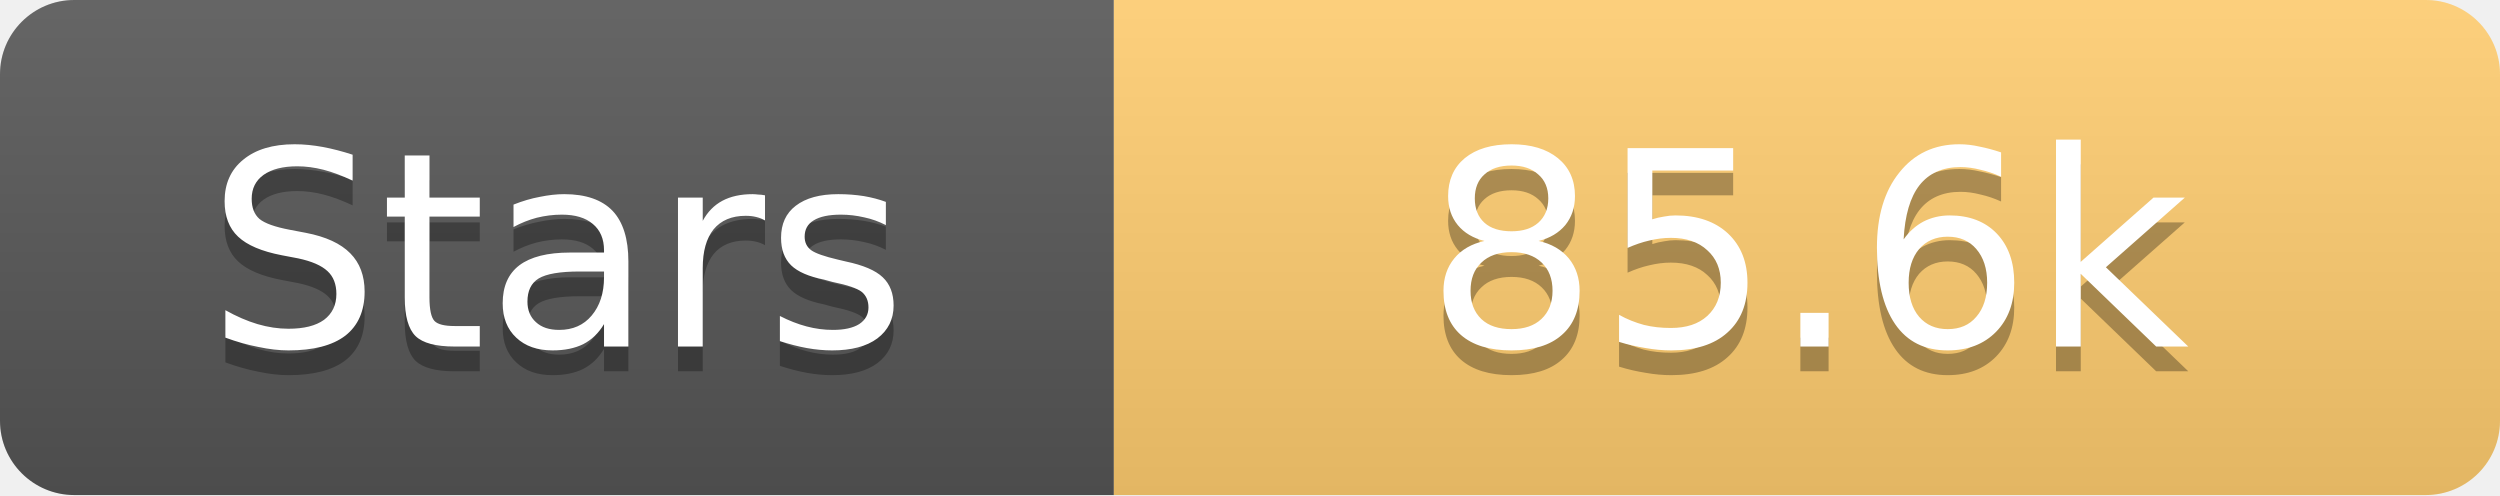
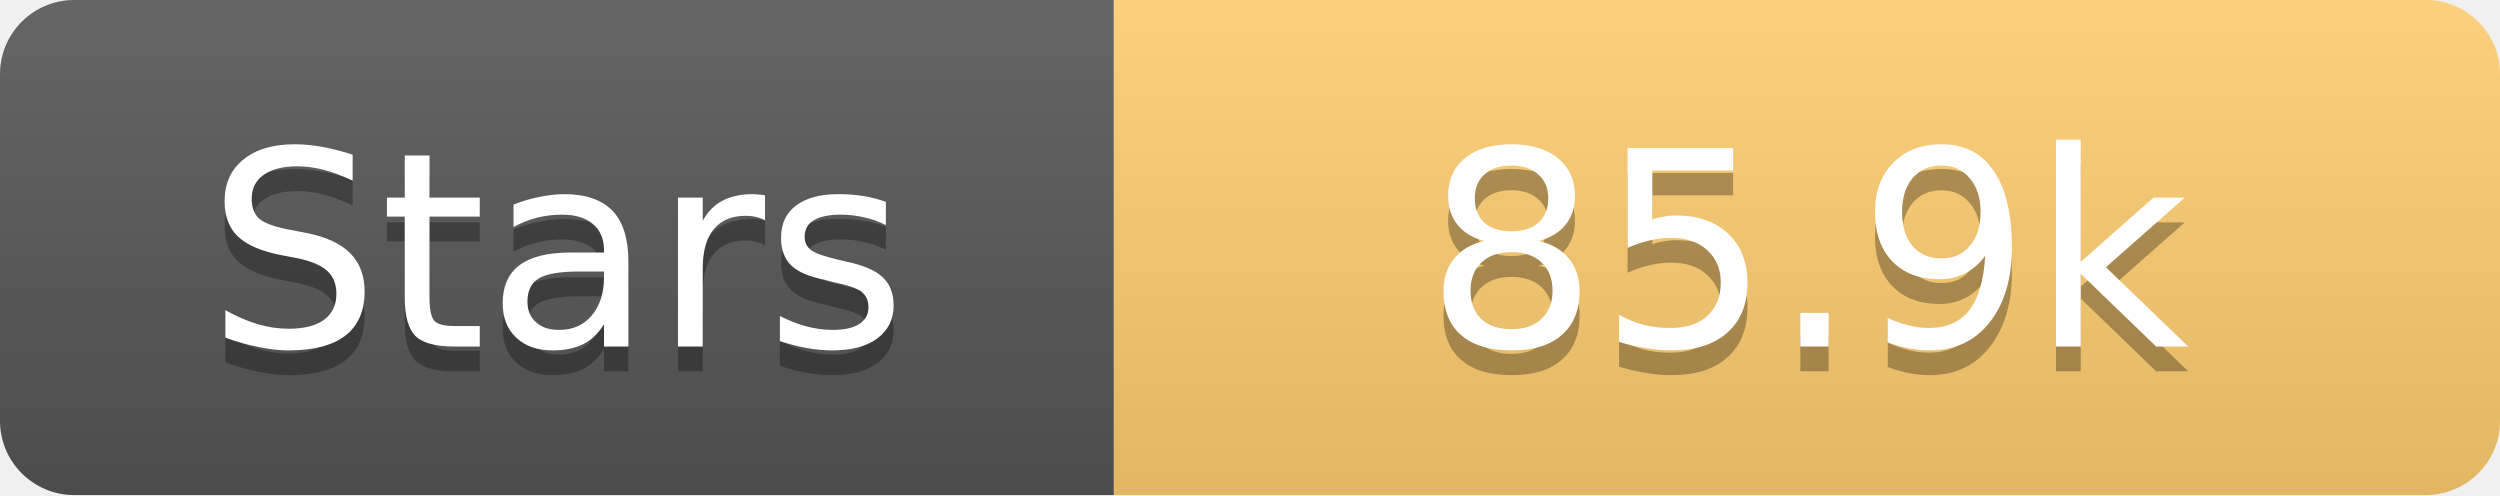
<svg xmlns="http://www.w3.org/2000/svg" width="101" height="20">
  <linearGradient id="s" x2="0" y2="100%">
    <stop offset="0" stop-color="#fff" stop-opacity=".1" />
    <stop offset="1" stop-opacity=".1" />
  </linearGradient>
  <clipPath id="r">
    <rect width="101" height="20" rx="3" fill="#fff" />
  </clipPath>
  <g clip-path="url(#r)">
    <rect width="45" height="20" fill="#555" />
    <rect x="45" width="56" height="20" fill="#fdcb6e" />
    <rect width="101" height="20" fill="url(#s)" />
  </g>
  <g fill="#fff" text-anchor="middle" font-family="Verdana,Geneva,DejaVu Sans,sans-serif" text-rendering="geometricPrecision" font-size="11">
    <text x="22.5" y="15" fill="#010101" fill-opacity=".3">Stars</text>
    <text x="22.5" y="14">Stars</text>
-     <text x="73.0" y="15" fill="#010101" fill-opacity=".3">85.6k</text>
-     <text x="73.0" y="14">85.6k</text>
+     <text x="73.0" y="15" fill="#010101" fill-opacity=".3">85.9k</text>
+     <text x="73.0" y="14">85.9k</text>
  </g>
</svg>
